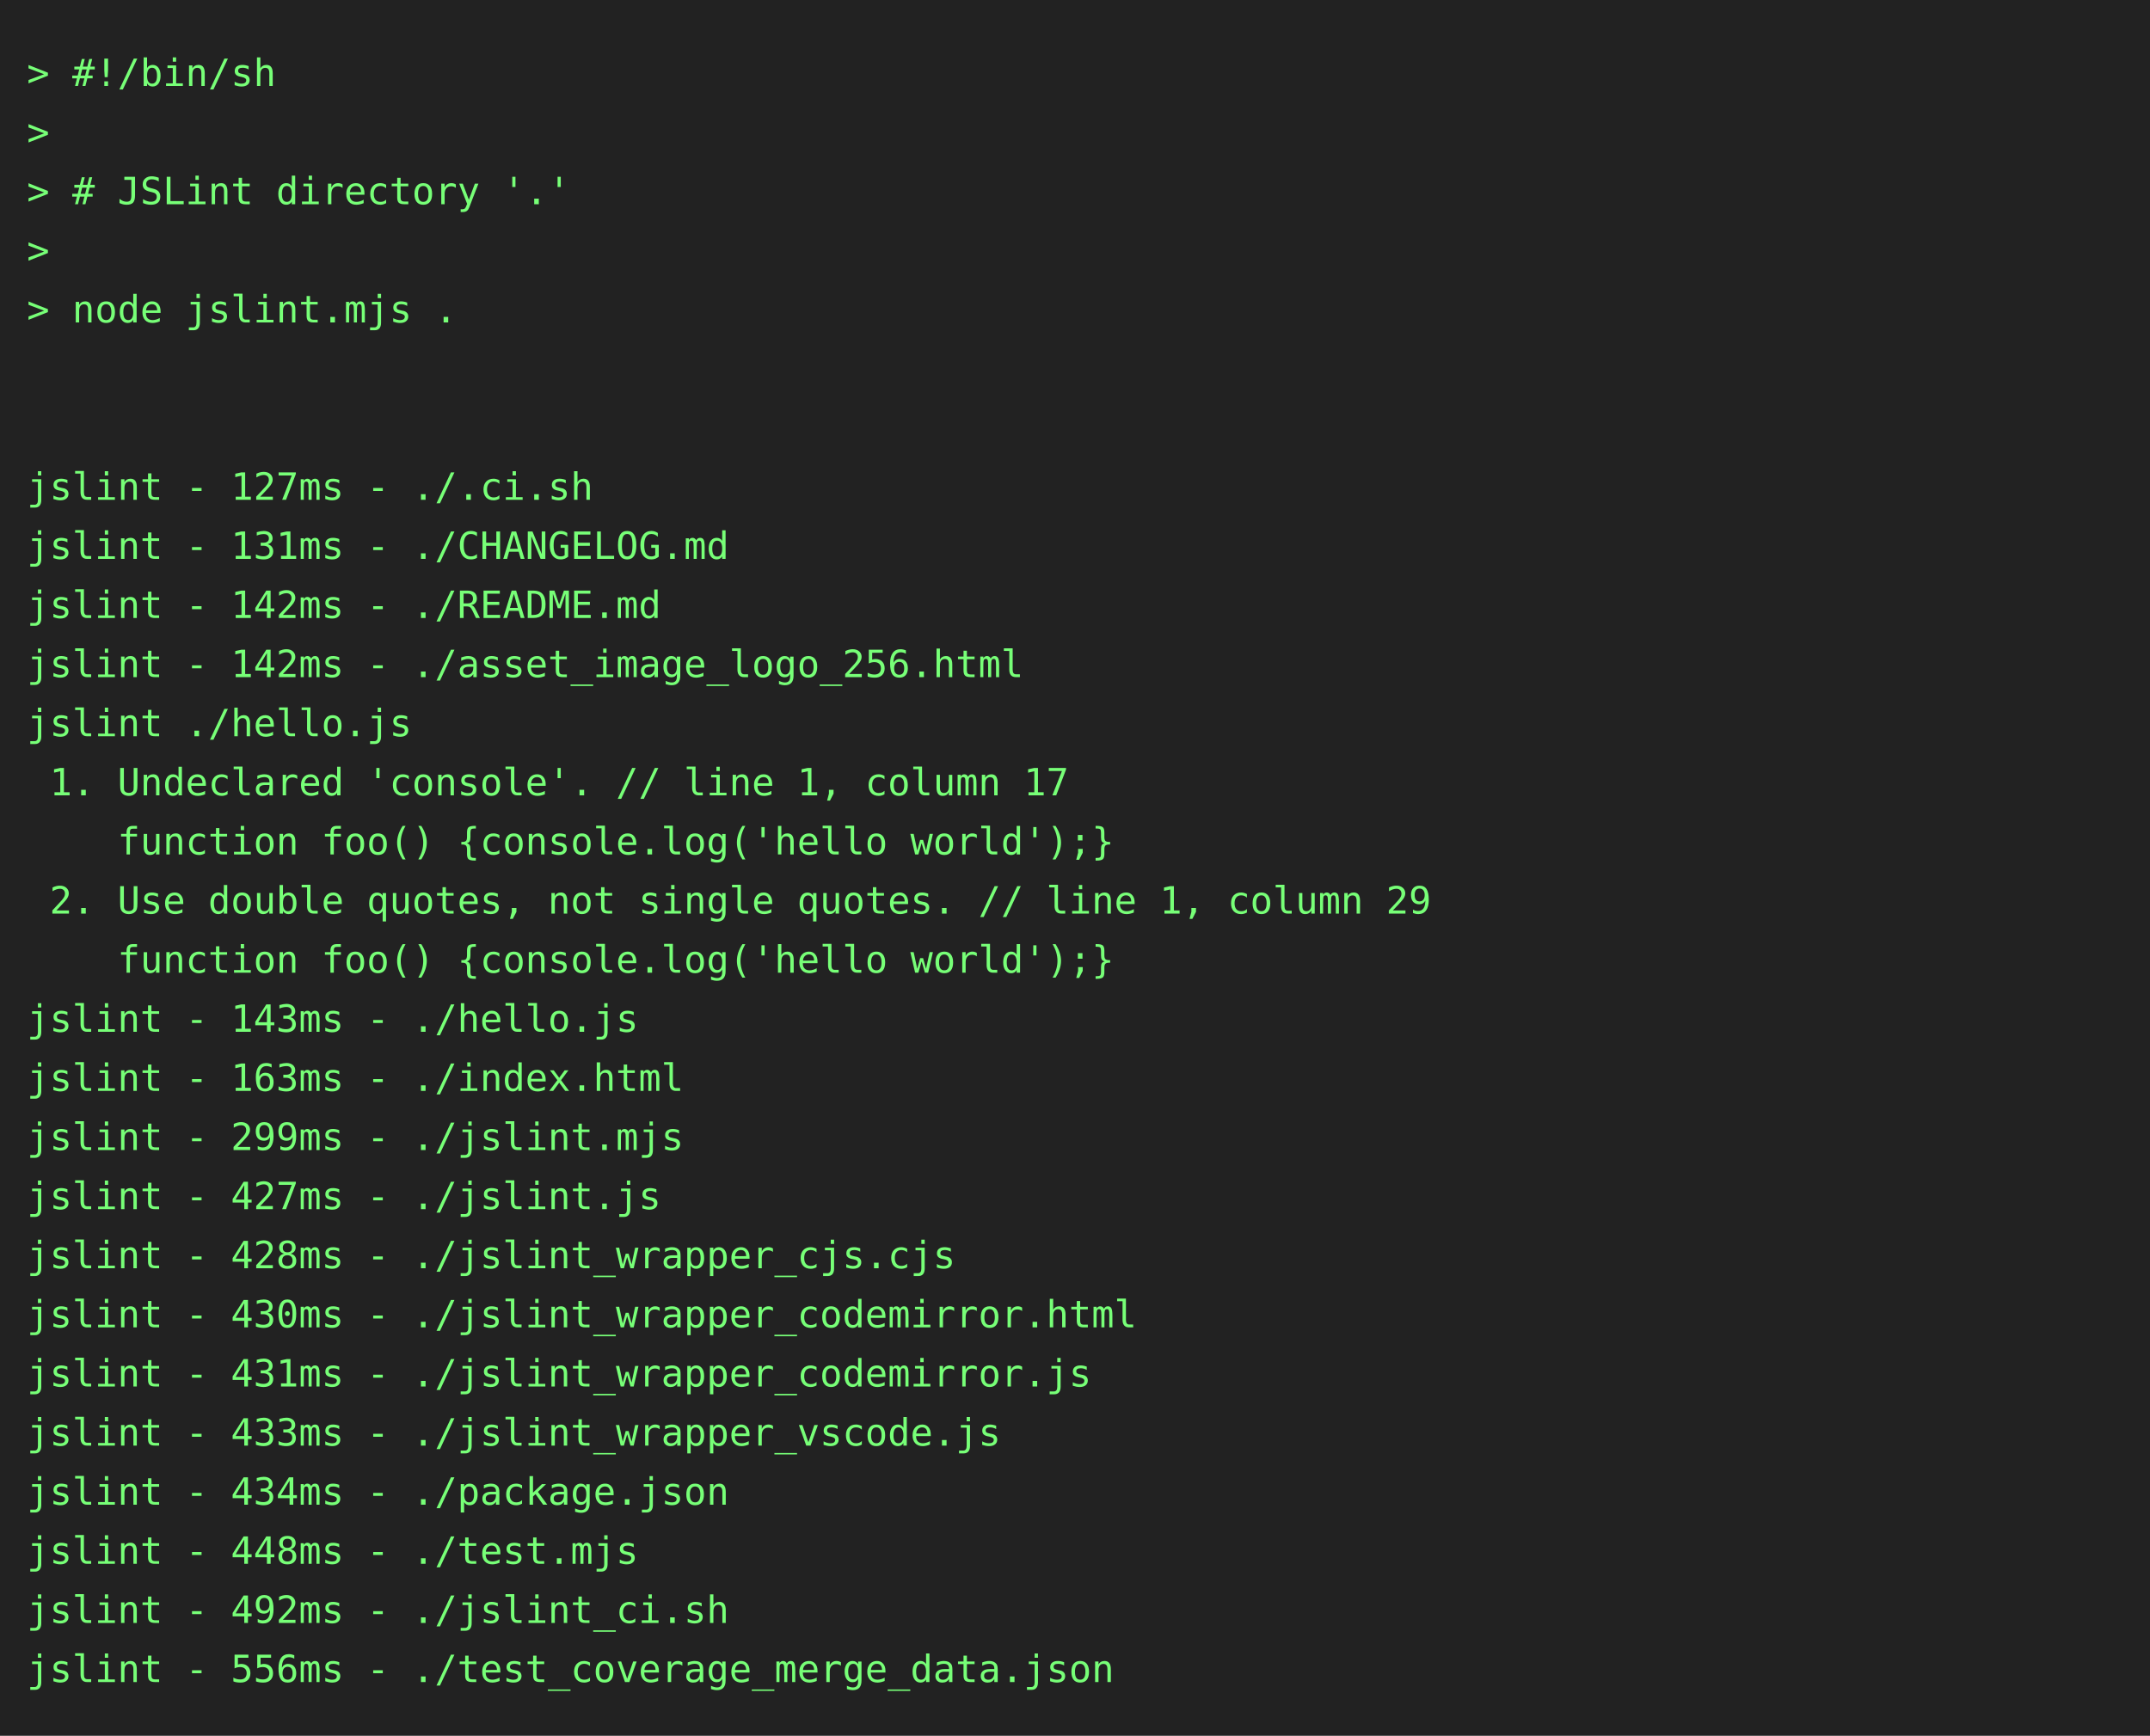
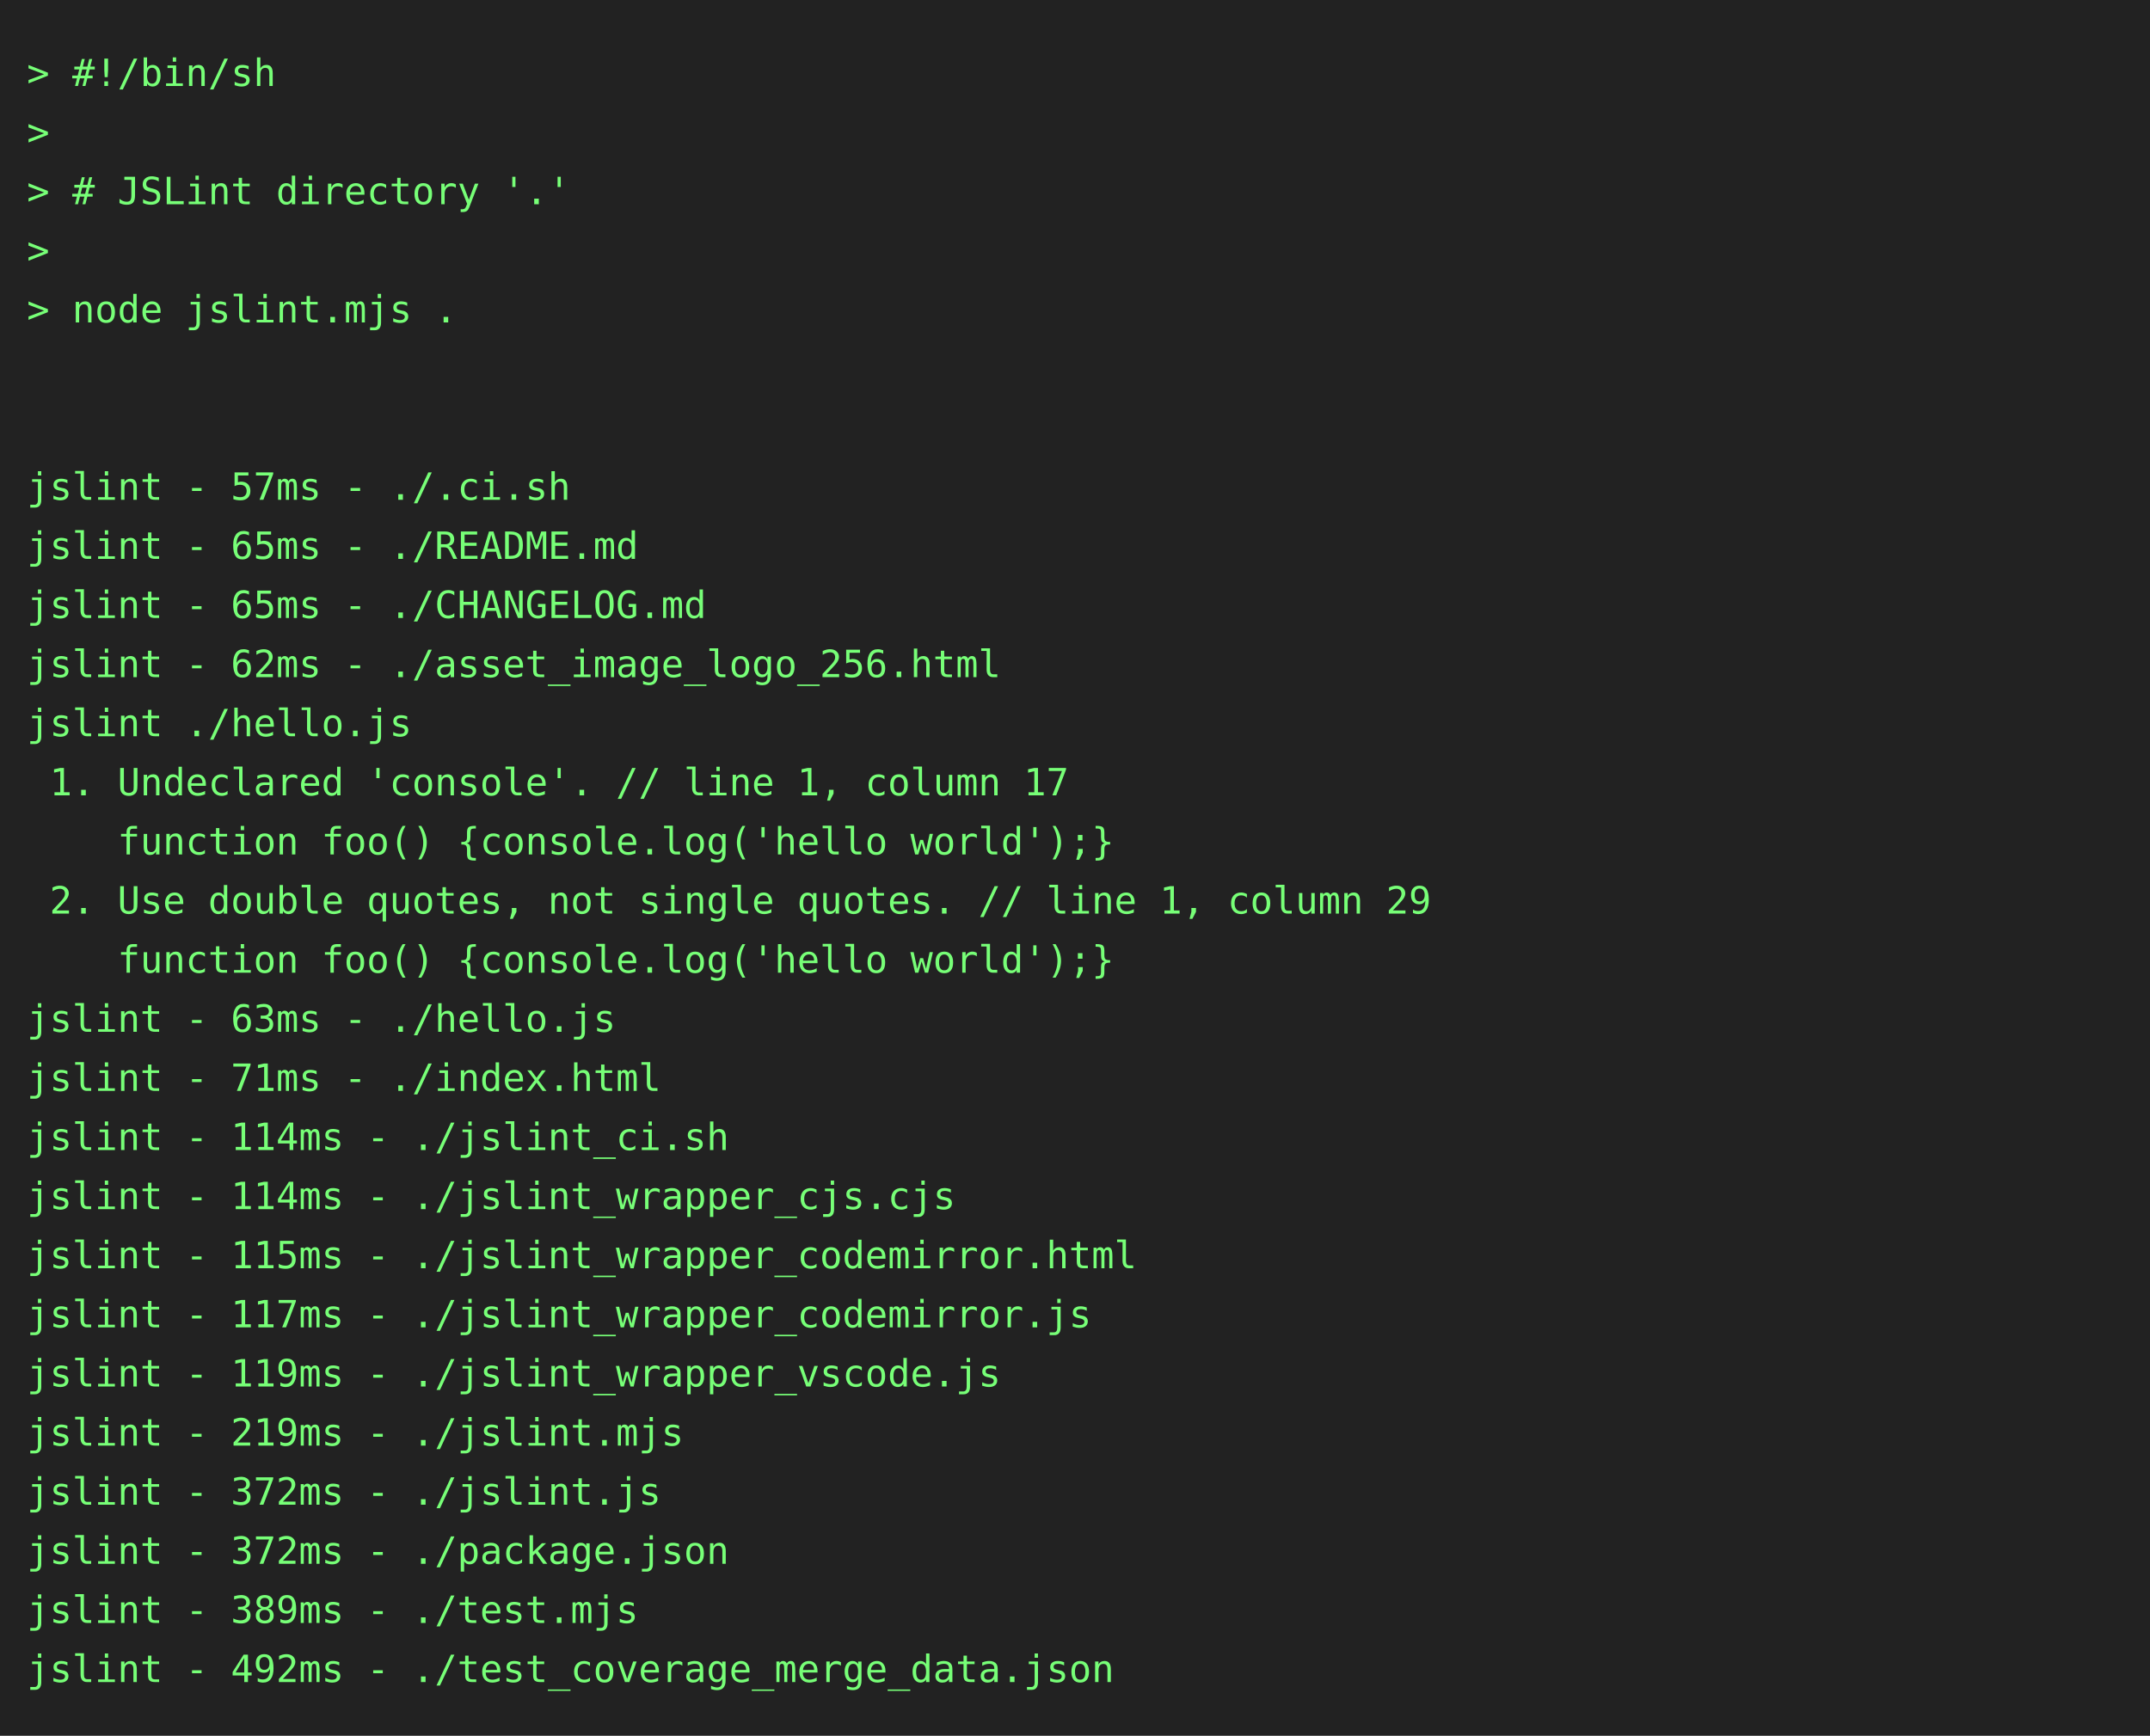
<svg xmlns="http://www.w3.org/2000/svg" height="646" width="800">
  <rect height="646" fill="#222" width="800" />
  <text fill="#7f7" font-family="consolas, menlo, monospace" font-size="14" xml:space="preserve">
    <tspan lengthAdjust="spacingAndGlyphs" textLength="768" x="10" y="32">&gt; #!/bin/sh                                                                                      </tspan>
    <tspan lengthAdjust="spacingAndGlyphs" textLength="768" x="10" y="54">&gt;                                                                                                </tspan>
    <tspan lengthAdjust="spacingAndGlyphs" textLength="768" x="10" y="76">&gt; # JSLint directory '.'                                                                         </tspan>
    <tspan lengthAdjust="spacingAndGlyphs" textLength="768" x="10" y="98">&gt;                                                                                                </tspan>
    <tspan lengthAdjust="spacingAndGlyphs" textLength="768" x="10" y="120">&gt; node jslint.mjs .                                                                              </tspan>
    <tspan lengthAdjust="spacingAndGlyphs" textLength="768" x="10" y="142">                                                                                                 </tspan>
    <tspan lengthAdjust="spacingAndGlyphs" textLength="768" x="10" y="164">                                                                                                 </tspan>
-     <tspan lengthAdjust="spacingAndGlyphs" textLength="768" x="10" y="186">jslint - 127ms - ./.ci.sh                                                                        </tspan>
-     <tspan lengthAdjust="spacingAndGlyphs" textLength="768" x="10" y="208">jslint - 131ms - ./CHANGELOG.md                                                                  </tspan>
-     <tspan lengthAdjust="spacingAndGlyphs" textLength="768" x="10" y="230">jslint - 142ms - ./README.md                                                                     </tspan>
-     <tspan lengthAdjust="spacingAndGlyphs" textLength="768" x="10" y="252">jslint - 142ms - ./asset_image_logo_256.html                                                     </tspan>
+     <tspan lengthAdjust="spacingAndGlyphs" textLength="768" x="10" y="186">jslint - 57ms - ./.ci.sh                                                                         </tspan>
+     <tspan lengthAdjust="spacingAndGlyphs" textLength="768" x="10" y="208">jslint - 65ms - ./README.md                                                                      </tspan>
+     <tspan lengthAdjust="spacingAndGlyphs" textLength="768" x="10" y="230">jslint - 65ms - ./CHANGELOG.md                                                                   </tspan>
+     <tspan lengthAdjust="spacingAndGlyphs" textLength="768" x="10" y="252">jslint - 62ms - ./asset_image_logo_256.html                                                      </tspan>
    <tspan lengthAdjust="spacingAndGlyphs" textLength="768" x="10" y="274">jslint ./hello.js                                                                                </tspan>
    <tspan lengthAdjust="spacingAndGlyphs" textLength="768" x="10" y="296"> 1. Undeclared 'console'. // line 1, column 17                                                   </tspan>
    <tspan lengthAdjust="spacingAndGlyphs" textLength="768" x="10" y="318">    function foo() {console.log('hello world');}                                                 </tspan>
    <tspan lengthAdjust="spacingAndGlyphs" textLength="768" x="10" y="340"> 2. Use double quotes, not single quotes. // line 1, column 29                                   </tspan>
    <tspan lengthAdjust="spacingAndGlyphs" textLength="768" x="10" y="362">    function foo() {console.log('hello world');}                                                 </tspan>
-     <tspan lengthAdjust="spacingAndGlyphs" textLength="768" x="10" y="384">jslint - 143ms - ./hello.js                                                                      </tspan>
-     <tspan lengthAdjust="spacingAndGlyphs" textLength="768" x="10" y="406">jslint - 163ms - ./index.html                                                                    </tspan>
-     <tspan lengthAdjust="spacingAndGlyphs" textLength="768" x="10" y="428">jslint - 299ms - ./jslint.mjs                                                                    </tspan>
-     <tspan lengthAdjust="spacingAndGlyphs" textLength="768" x="10" y="450">jslint - 427ms - ./jslint.js                                                                     </tspan>
-     <tspan lengthAdjust="spacingAndGlyphs" textLength="768" x="10" y="472">jslint - 428ms - ./jslint_wrapper_cjs.cjs                                                        </tspan>
-     <tspan lengthAdjust="spacingAndGlyphs" textLength="768" x="10" y="494">jslint - 430ms - ./jslint_wrapper_codemirror.html                                                </tspan>
-     <tspan lengthAdjust="spacingAndGlyphs" textLength="768" x="10" y="516">jslint - 431ms - ./jslint_wrapper_codemirror.js                                                  </tspan>
-     <tspan lengthAdjust="spacingAndGlyphs" textLength="768" x="10" y="538">jslint - 433ms - ./jslint_wrapper_vscode.js                                                      </tspan>
-     <tspan lengthAdjust="spacingAndGlyphs" textLength="768" x="10" y="560">jslint - 434ms - ./package.json                                                                  </tspan>
-     <tspan lengthAdjust="spacingAndGlyphs" textLength="768" x="10" y="582">jslint - 448ms - ./test.mjs                                                                      </tspan>
-     <tspan lengthAdjust="spacingAndGlyphs" textLength="768" x="10" y="604">jslint - 492ms - ./jslint_ci.sh                                                                  </tspan>
-     <tspan lengthAdjust="spacingAndGlyphs" textLength="768" x="10" y="626">jslint - 556ms - ./test_coverage_merge_data.json                                                 </tspan>
+     <tspan lengthAdjust="spacingAndGlyphs" textLength="768" x="10" y="384">jslint - 63ms - ./hello.js                                                                       </tspan>
+     <tspan lengthAdjust="spacingAndGlyphs" textLength="768" x="10" y="406">jslint - 71ms - ./index.html                                                                     </tspan>
+     <tspan lengthAdjust="spacingAndGlyphs" textLength="768" x="10" y="428">jslint - 114ms - ./jslint_ci.sh                                                                  </tspan>
+     <tspan lengthAdjust="spacingAndGlyphs" textLength="768" x="10" y="450">jslint - 114ms - ./jslint_wrapper_cjs.cjs                                                        </tspan>
+     <tspan lengthAdjust="spacingAndGlyphs" textLength="768" x="10" y="472">jslint - 115ms - ./jslint_wrapper_codemirror.html                                                </tspan>
+     <tspan lengthAdjust="spacingAndGlyphs" textLength="768" x="10" y="494">jslint - 117ms - ./jslint_wrapper_codemirror.js                                                  </tspan>
+     <tspan lengthAdjust="spacingAndGlyphs" textLength="768" x="10" y="516">jslint - 119ms - ./jslint_wrapper_vscode.js                                                      </tspan>
+     <tspan lengthAdjust="spacingAndGlyphs" textLength="768" x="10" y="538">jslint - 219ms - ./jslint.mjs                                                                    </tspan>
+     <tspan lengthAdjust="spacingAndGlyphs" textLength="768" x="10" y="560">jslint - 372ms - ./jslint.js                                                                     </tspan>
+     <tspan lengthAdjust="spacingAndGlyphs" textLength="768" x="10" y="582">jslint - 372ms - ./package.json                                                                  </tspan>
+     <tspan lengthAdjust="spacingAndGlyphs" textLength="768" x="10" y="604">jslint - 389ms - ./test.mjs                                                                      </tspan>
+     <tspan lengthAdjust="spacingAndGlyphs" textLength="768" x="10" y="626">jslint - 492ms - ./test_coverage_merge_data.json                                                 </tspan>
  </text>
</svg>
